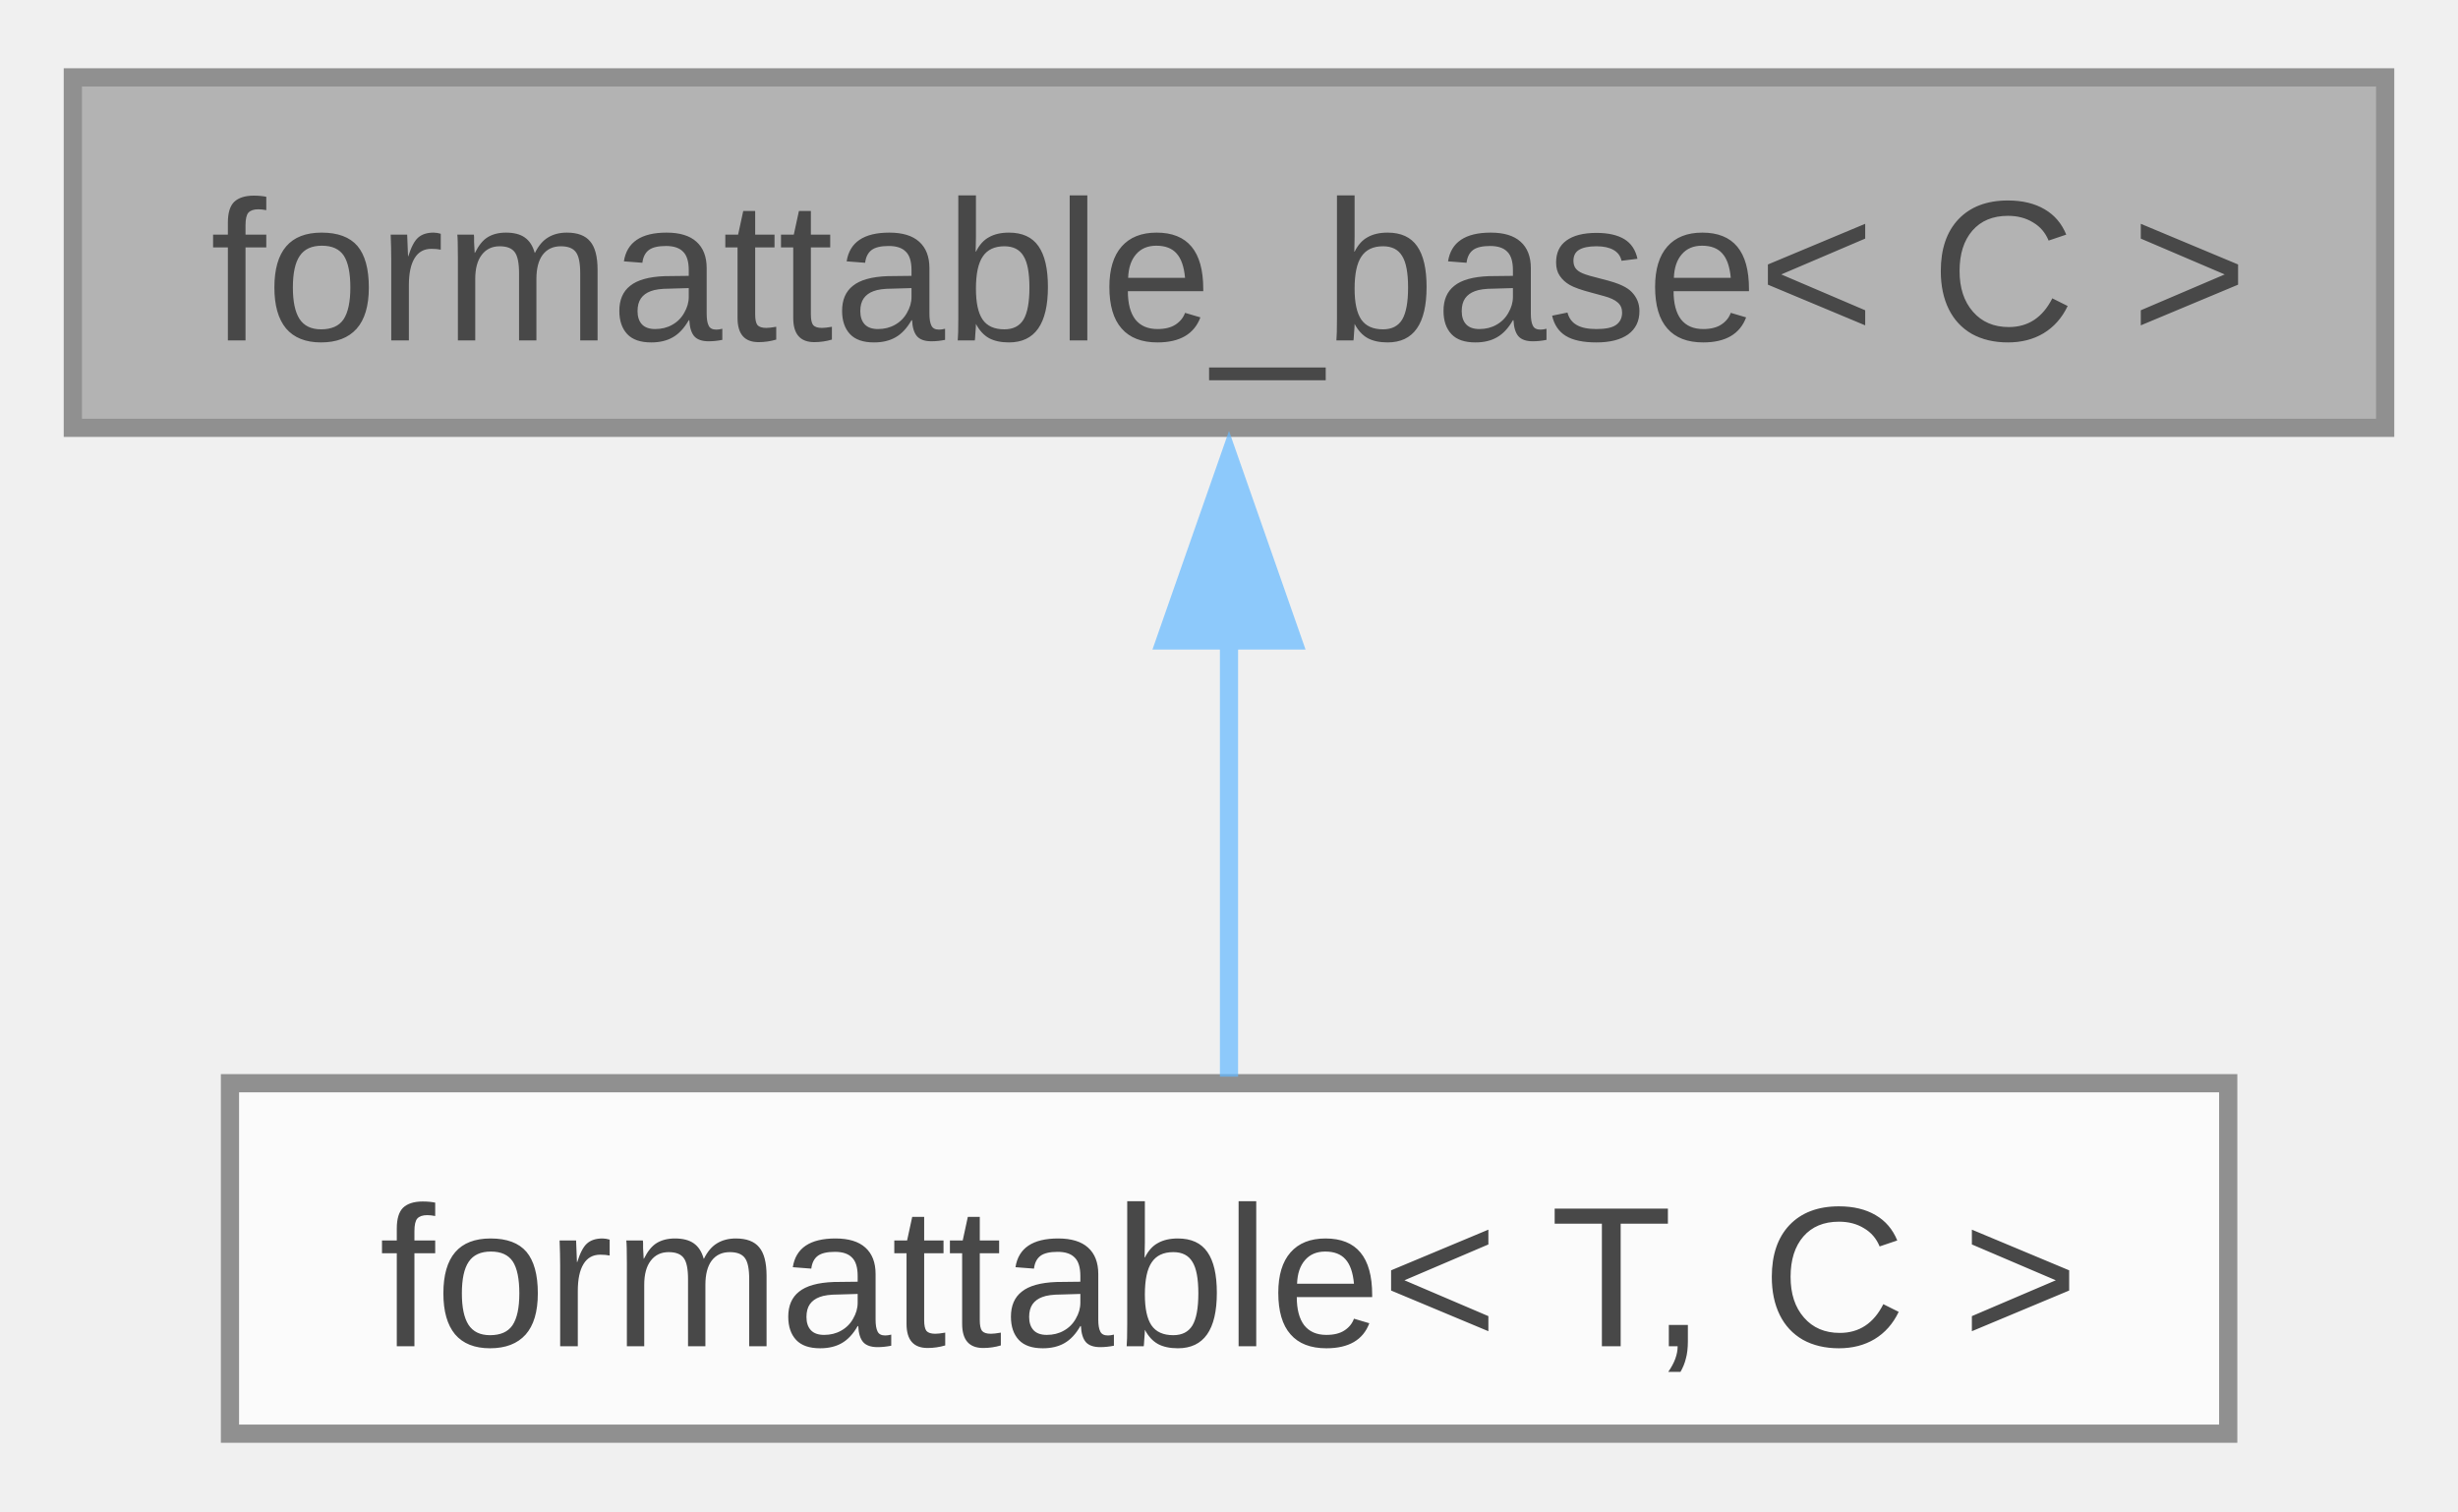
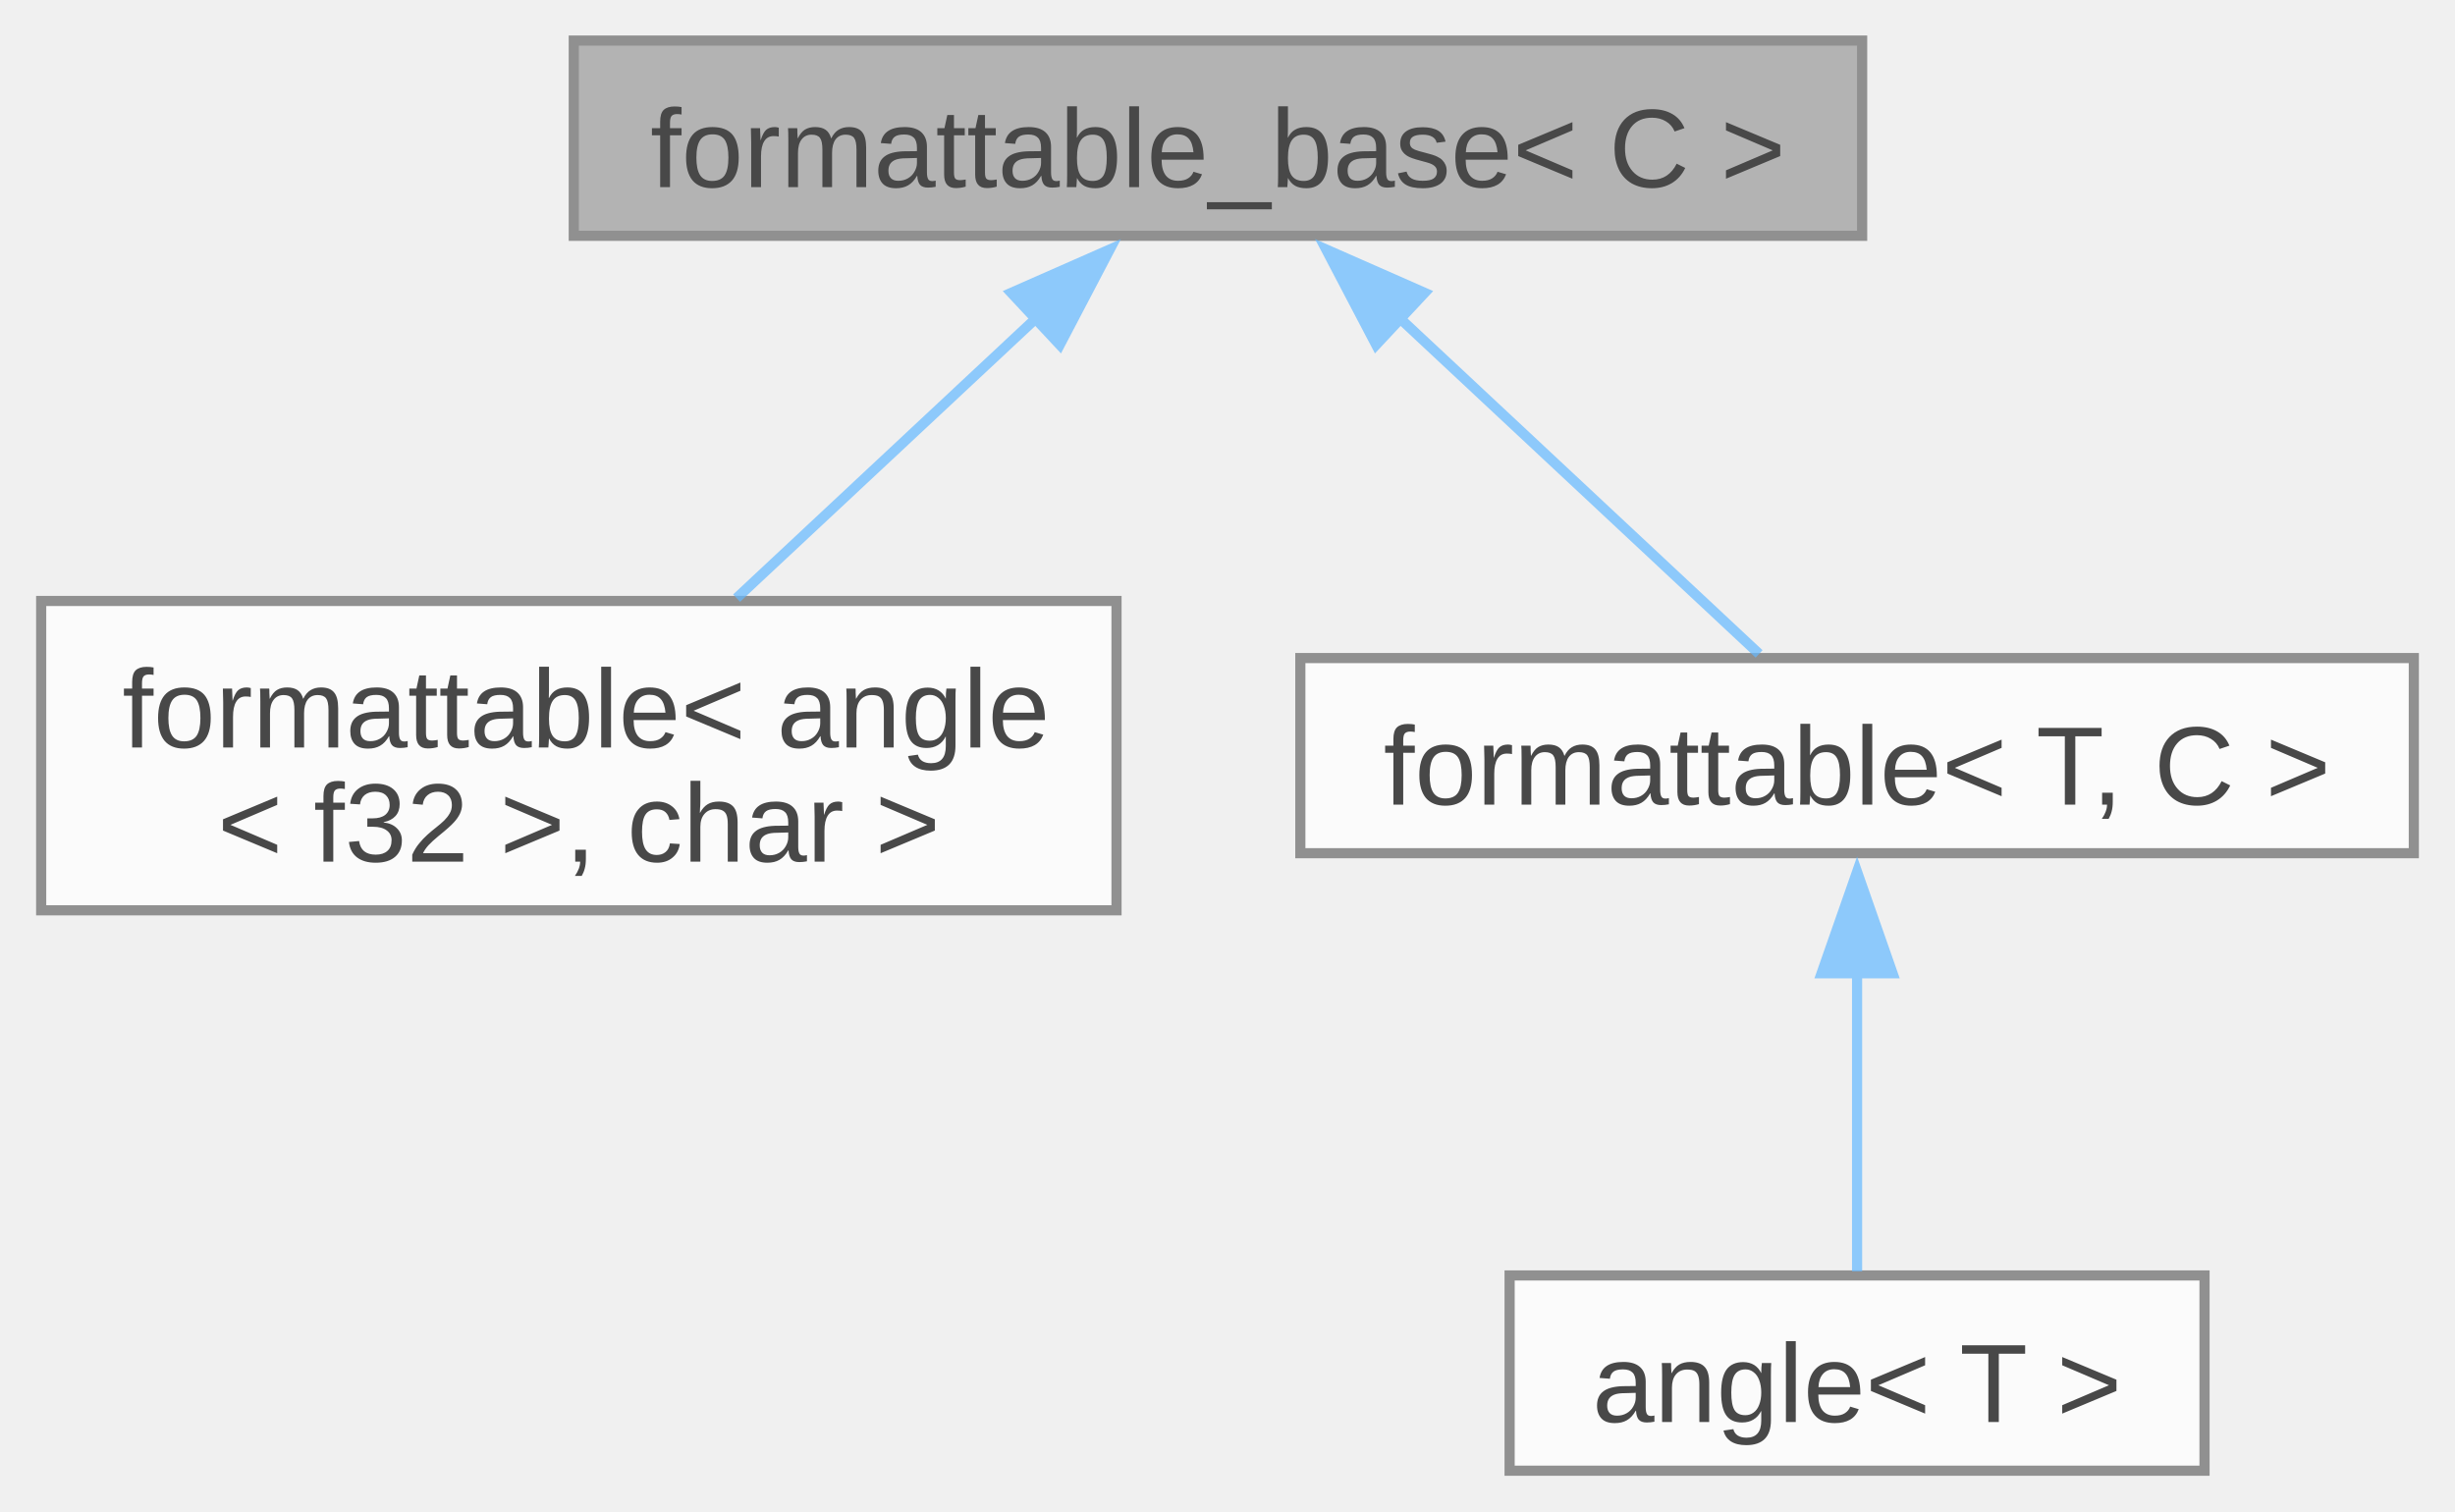
- <svg xmlns="http://www.w3.org/2000/svg" xmlns:xlink="http://www.w3.org/1999/xlink" width="135pt" height="83pt" viewBox="0.00 0.00 135.00 82.50">
+ <svg xmlns="http://www.w3.org/2000/svg" xmlns:xlink="http://www.w3.org/1999/xlink" width="242pt" height="149pt" viewBox="0.00 0.00 241.88 149.00">
  <svg id="main" version="1.1" xml:space="preserve">
    <style type="text/css">
.node, .edge {opacity: 0.7;}
.node.selected, .edge.selected {opacity: 1;}
.edge:hover path { stroke: red; }
.edge:hover polygon { stroke: red; fill: red; }
</style>
    <svg id="graph" class="graph">
-       <g id="graph0" class="graph" transform="scale(1 1) rotate(0) translate(4 78.5)">
+       <g id="graph0" class="graph" transform="scale(1 1) rotate(0) translate(4 145)">
        <g id="Node000001" class="node">
          <g id="a_Node000001">
            <a xlink:title="Interface, providing to_string method.">
-               <polygon fill="#999999" stroke="#666666" points="127,-74.5 0,-74.5 0,-55.25 127,-55.25 127,-74.5" />
-               <text text-anchor="middle" x="63.5" y="-60.05" font-family="Arial" font-size="11.00">formattable_base&lt; C &gt;</text>
+               <polygon fill="#999999" stroke="#666666" points="179.5,-141 52.5,-141 52.5,-121.75 179.5,-121.75 179.5,-141" />
+               <text text-anchor="middle" x="116" y="-126.55" font-family="Arial" font-size="11.00">formattable_base&lt; C &gt;</text>
            </a>
          </g>
        </g>
        <g id="Node000002" class="node">
          <g id="a_Node000002">
-             <a xlink:href="../../db/d59/structfloppy_1_1traits_1_1formattable.html" target="_top" xlink:title="Allows type to be converted to string and printed via standard streams or fmt.">
-               <polygon fill="white" stroke="#666666" points="118.38,-19.25 8.63,-19.25 8.63,0 118.38,0 118.38,-19.25" />
-               <text text-anchor="middle" x="63.5" y="-4.8" font-family="Arial" font-size="11.00">formattable&lt; T, C &gt;</text>
+             <a xlink:href="../../db/d59/structfloppy_1_1traits_1_1formattable.html" target="_top" xlink:title=" ">
+               <polygon fill="white" stroke="#666666" points="106,-85.75 0,-85.75 0,-55.25 106,-55.25 106,-85.75" />
+               <text text-anchor="start" x="8" y="-71.3" font-family="Arial" font-size="11.00">formattable&lt; angle</text>
+               <text text-anchor="middle" x="53" y="-60.05" font-family="Arial" font-size="11.00">&lt; f32 &gt;, char &gt;</text>
            </a>
          </g>
        </g>
        <g id="edge1_Node000001_Node000002" class="edge">
          <g id="a_edge1_Node000001_Node000002">
            <a xlink:title=" ">
-               <path fill="none" stroke="#63b8ff" d="M63.5,-43.63C63.5,-35.34 63.5,-26.17 63.5,-19.61" />
-               <polygon fill="#63b8ff" stroke="#63b8ff" points="60,-43.57 63.5,-53.57 67,-43.57 60,-43.57" />
+               <path fill="none" stroke="#63b8ff" d="M98.23,-113.77C88.89,-105.04 77.54,-94.43 68.55,-86.03" />
+               <polygon fill="#63b8ff" stroke="#63b8ff" points="95.63,-116.13 105.33,-120.4 100.41,-111.01 95.63,-116.13" />
+             </a>
+           </g>
+         </g>
+         <g id="Node000003" class="node">
+           <g id="a_Node000003">
+             <a xlink:href="../../db/d59/structfloppy_1_1traits_1_1formattable.html" target="_top" xlink:title="Allows type to be converted to string and printed via standard streams or fmt.">
+               <polygon fill="white" stroke="#666666" points="233.88,-80.12 124.12,-80.12 124.12,-60.88 233.88,-60.88 233.88,-80.12" />
+               <text text-anchor="middle" x="179" y="-65.67" font-family="Arial" font-size="11.00">formattable&lt; T, C &gt;</text>
+             </a>
+           </g>
+         </g>
+         <g id="edge2_Node000001_Node000003" class="edge">
+           <g id="a_edge2_Node000001_Node000003">
+             <a xlink:title=" ">
+               <path fill="none" stroke="#63b8ff" d="M133.66,-113.87C145.22,-103.07 159.87,-89.37 169.34,-80.53" />
+               <polygon fill="#63b8ff" stroke="#63b8ff" points="131.59,-111.01 126.67,-120.4 136.37,-116.13 131.59,-111.01" />
+             </a>
+           </g>
+         </g>
+         <g id="Node000004" class="node">
+           <g id="a_Node000004">
+             <a xlink:href="../../de/d4d/structfloppy_1_1math_1_1angle.html" target="_top" xlink:title="Newtype describing an angle.">
+               <polygon fill="white" stroke="#666666" points="213.25,-19.25 144.75,-19.25 144.75,0 213.25,0 213.25,-19.25" />
+               <text text-anchor="middle" x="179" y="-4.8" font-family="Arial" font-size="11.00">angle&lt; T &gt;</text>
+             </a>
+           </g>
+         </g>
+         <g id="edge3_Node000003_Node000004" class="edge">
+           <g id="a_edge3_Node000003_Node000004">
+             <a xlink:title=" ">
+               <path fill="none" stroke="#63b8ff" d="M179,-49.07C179,-39.04 179,-27.46 179,-19.65" />
+               <polygon fill="#63b8ff" stroke="#63b8ff" points="175.5,-49.04 179,-59.04 182.5,-49.04 175.5,-49.04" />
            </a>
          </g>
        </g>
      </g>
    </svg>
  </svg>
  <style type="text/css">

[data-mouse-over-selected='false'] { opacity: 0.7; }
[data-mouse-over-selected='true']  { opacity: 1.0; }

</style>
</svg>
